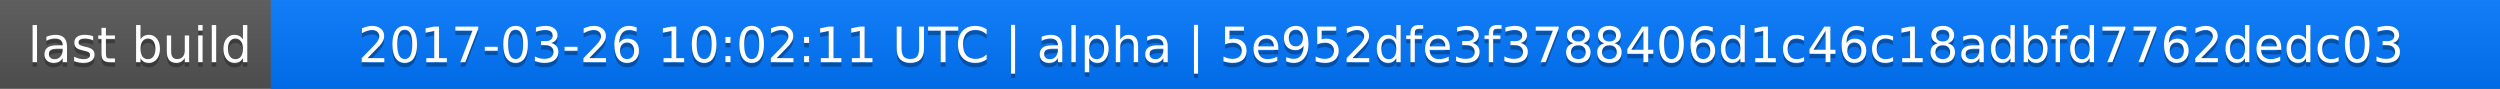
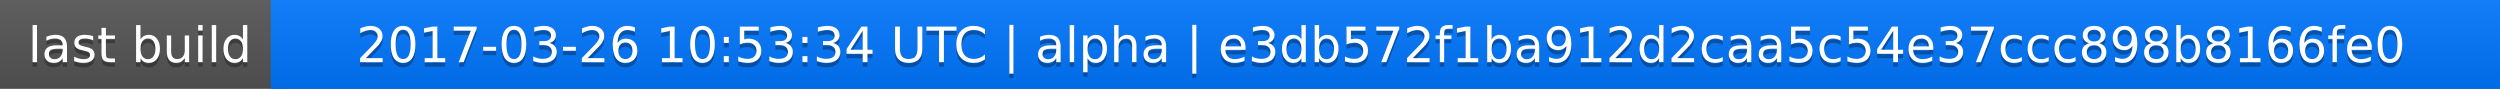
<svg xmlns="http://www.w3.org/2000/svg" width="563" height="20">
  <linearGradient id="a" x2="0" y2="100%">
    <stop offset="0" stop-color="#bbb" stop-opacity=".1" />
    <stop offset="1" stop-opacity=".1" />
  </linearGradient>
  <rect rx="0" width="563" height="20" fill="#555" />
  <rect rx="0" x="61" width="502" height="20" fill="#07f" />
  <path fill="#07f" d="M61 0h4v20h-4z" />
  <rect rx="0" width="563" height="20" fill="url(#a)" />
  <g fill="#fff" text-anchor="middle" font-family="DejaVu Sans,Verdana,Geneva,sans-serif" font-size="11">
    <text x="31.5" y="15" fill="#010101" fill-opacity=".3">last build</text>
    <text x="31.5" y="14">last build</text>
-     <text x="311" y="15" fill="#010101" fill-opacity=".3">2017-03-26 10:02:11 UTC | alpha | 5e952dfe3f3788406d1c46c18adbfd7762dedc03</text>
-     <text x="311" y="14">2017-03-26 10:02:11 UTC | alpha | 5e952dfe3f3788406d1c46c18adbfd7762dedc03</text>
+     <text x="311" y="15" fill="#010101" fill-opacity=".3">2017-03-26 10:53:34 UTC | alpha | e3db572f1ba912d2caa5c54e37ccc898b8166fe0</text>
+     <text x="311" y="14">2017-03-26 10:53:34 UTC | alpha | e3db572f1ba912d2caa5c54e37ccc898b8166fe0</text>
  </g>
</svg>
